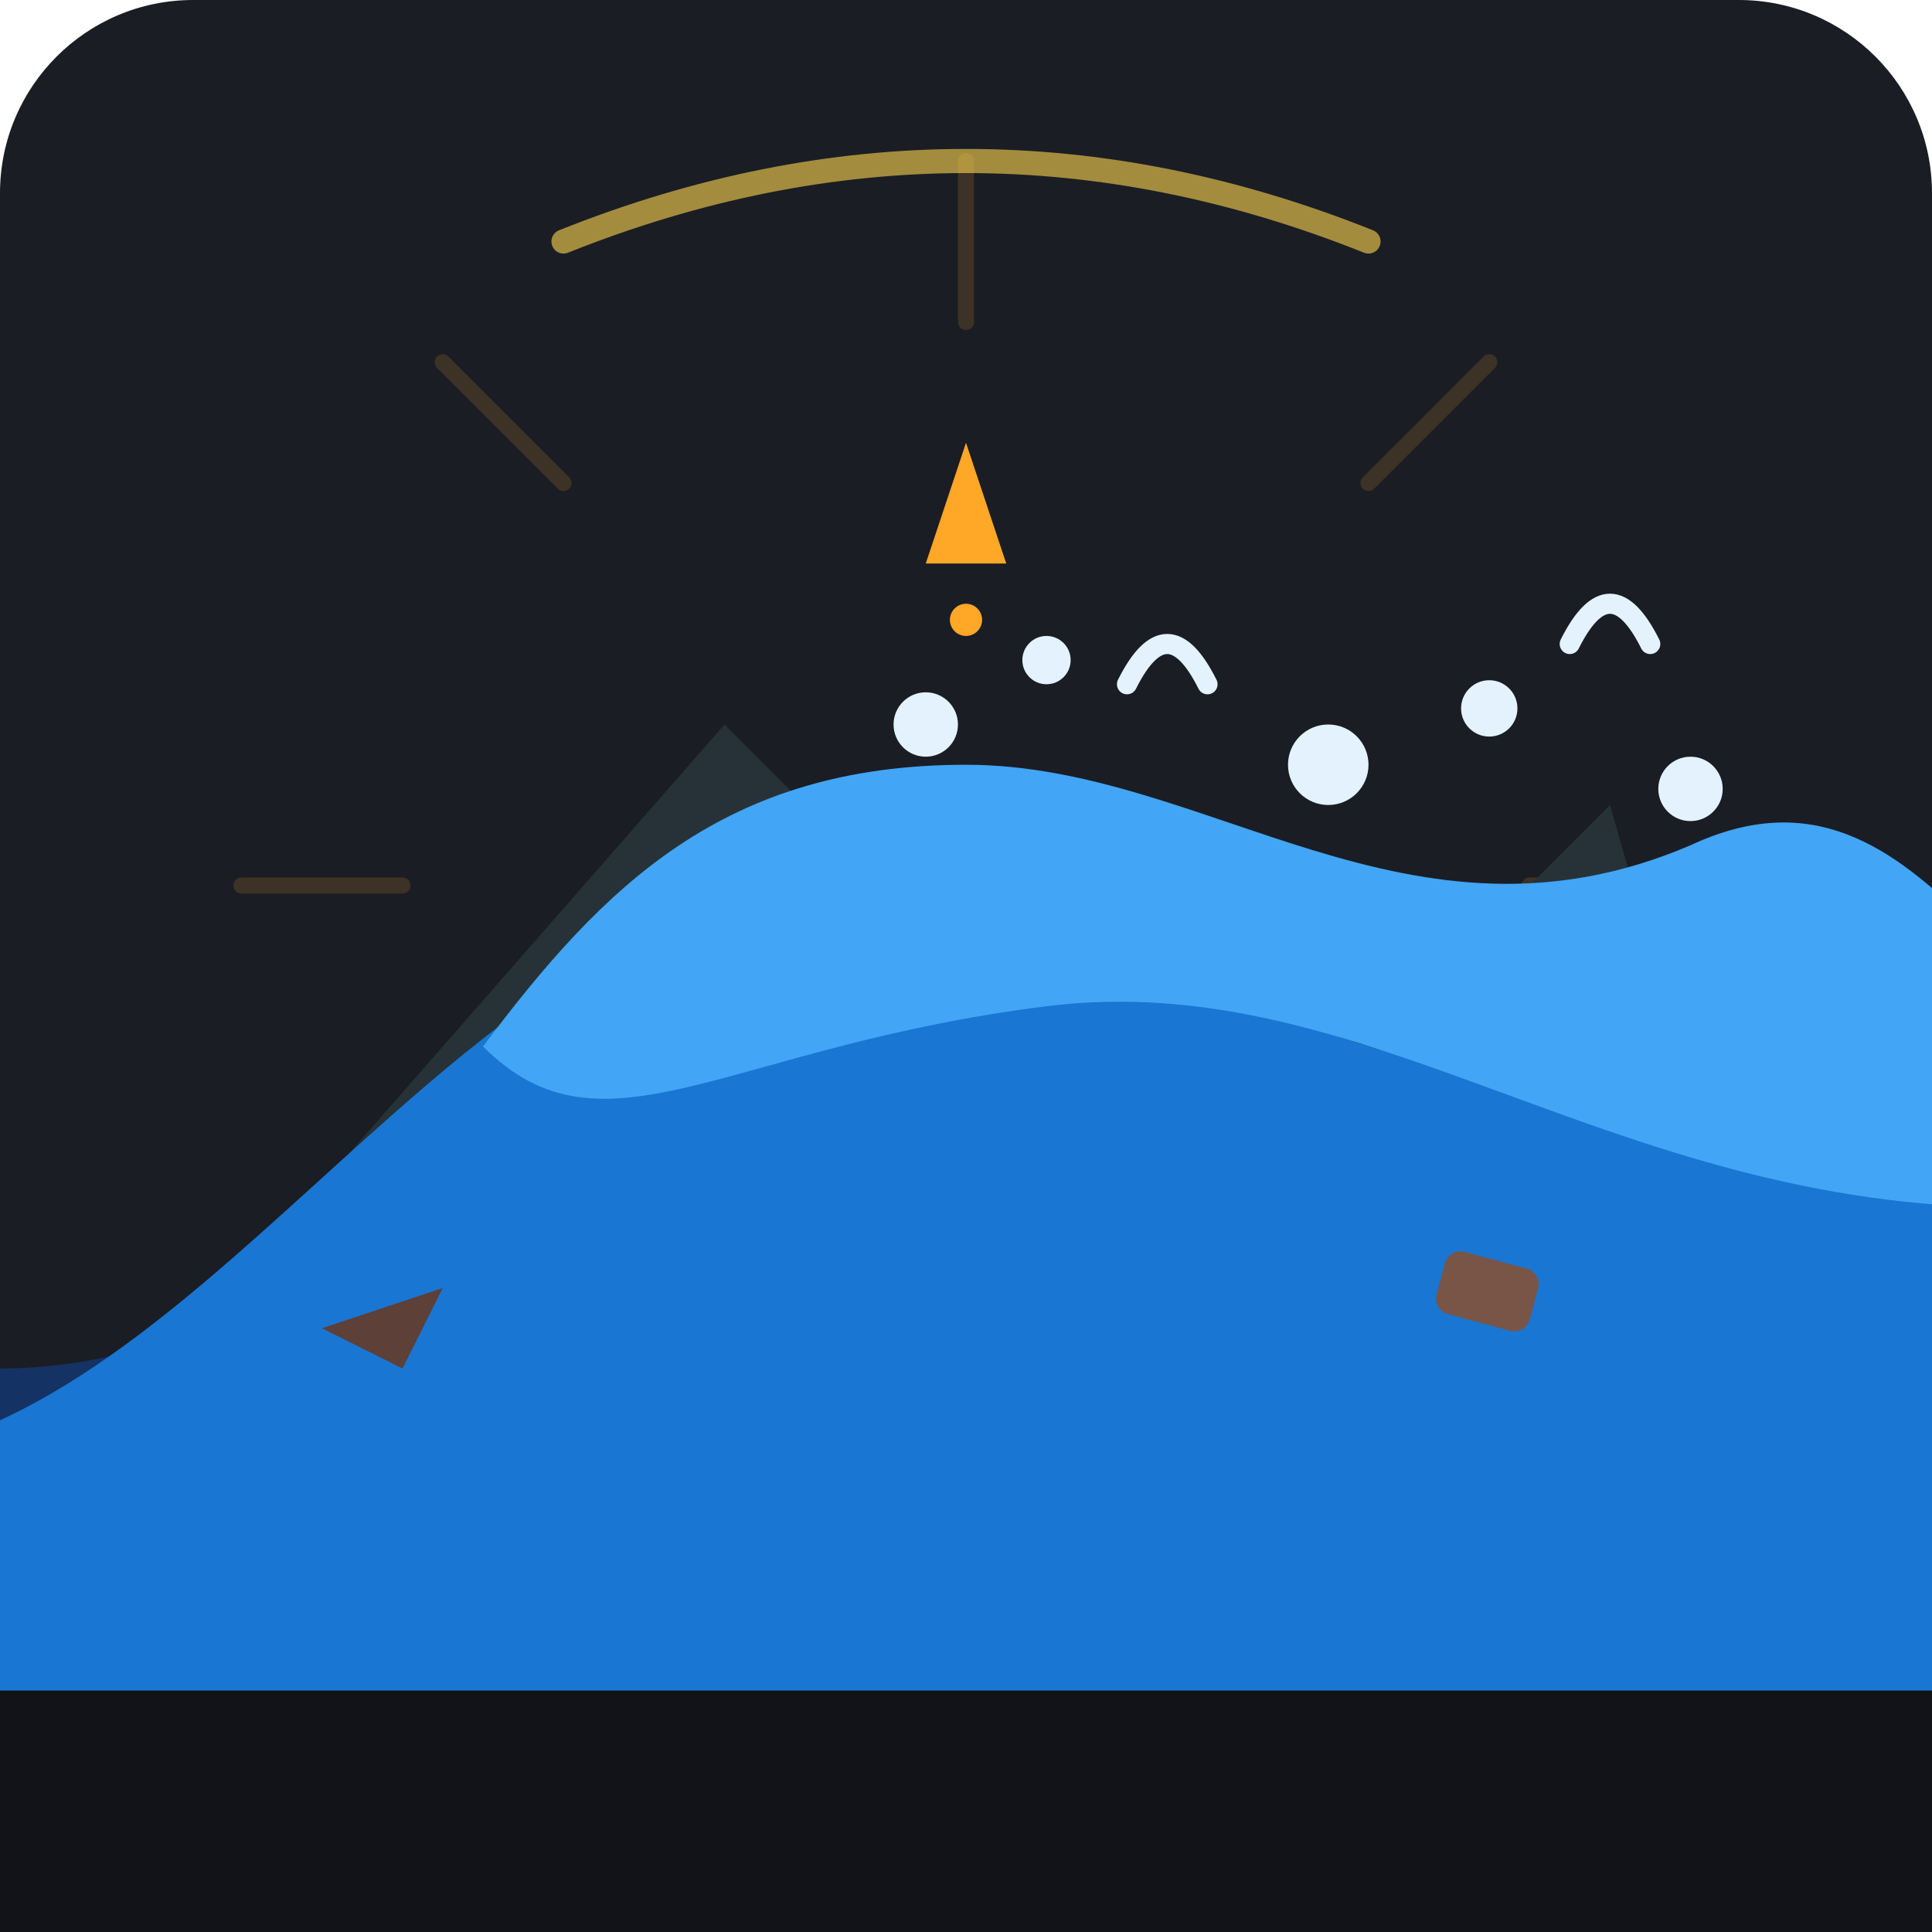
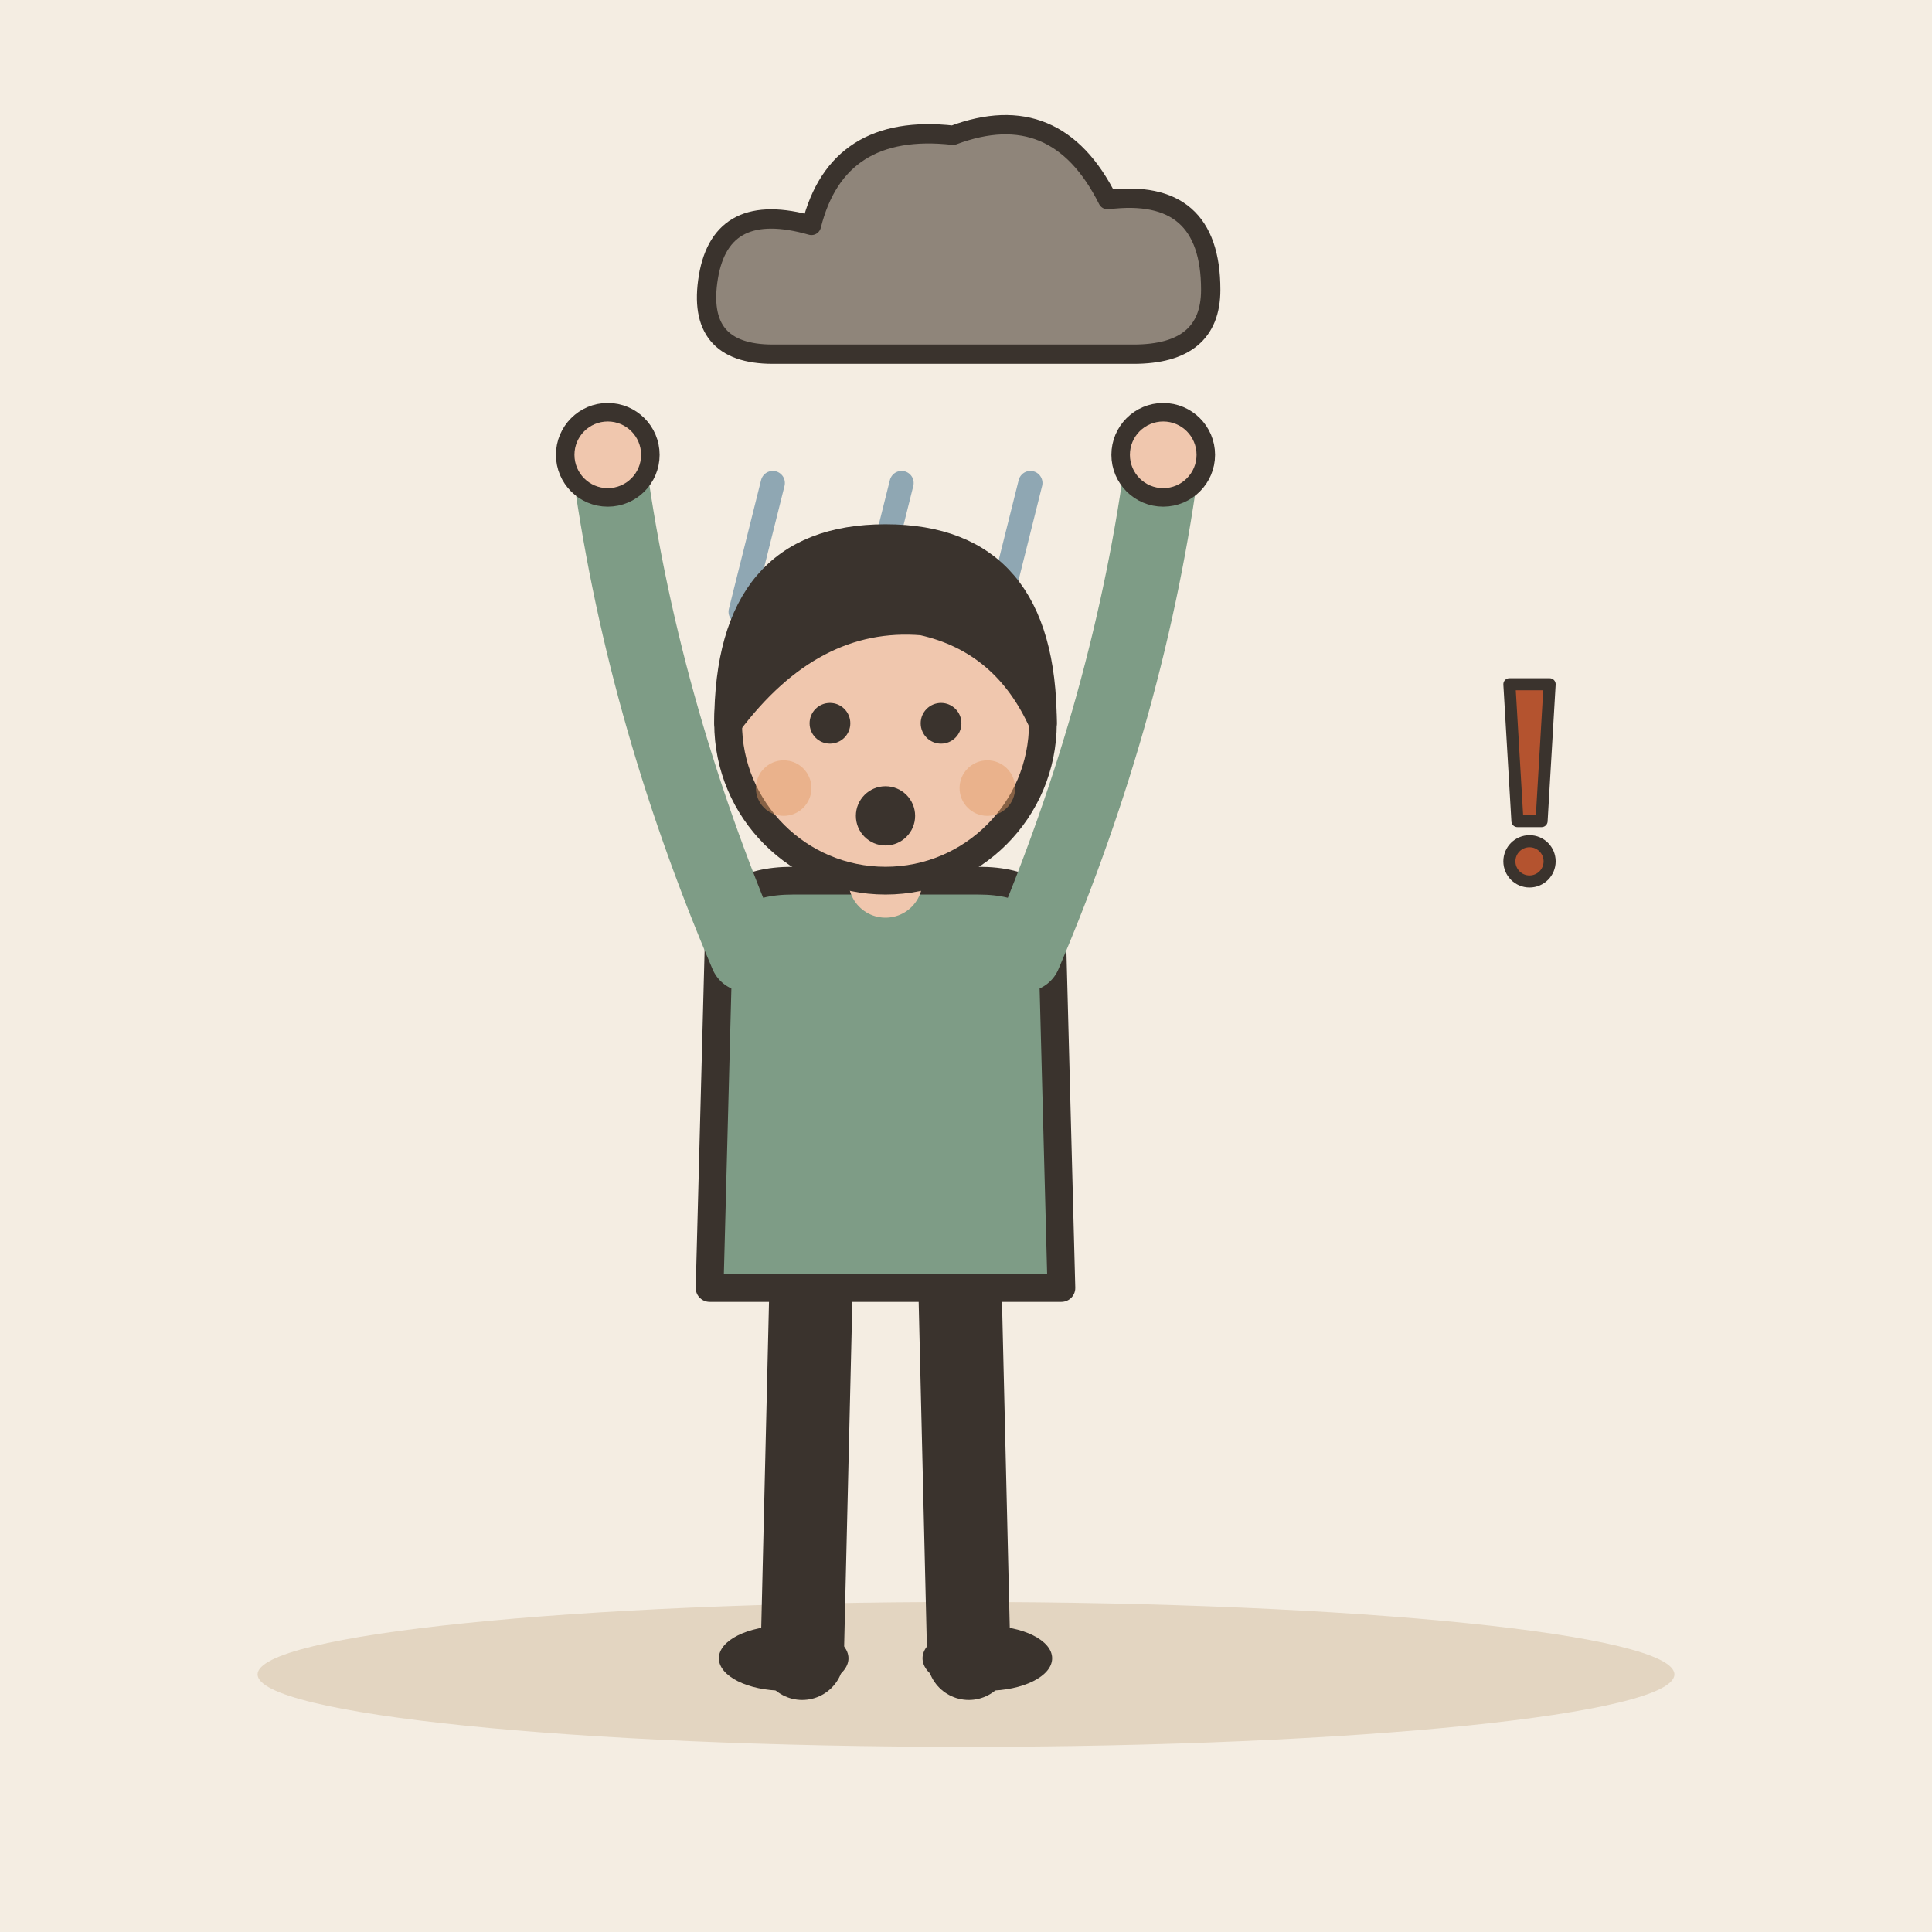
- <svg xmlns="http://www.w3.org/2000/svg" width="240" height="240" viewBox="0 0 240 240">
-   <rect width="240" height="240" rx="24" fill="#1A1D24" />
-   <g opacity="0.15" stroke="#FFA726" stroke-width="2" fill="none" stroke-linecap="round">
-     <path d="M120 40 L120 20" />
-     <path d="M170 60 L185 45" />
-     <path d="M70 60 L55 45" />
-     <path d="M190 110 L210 110" />
-     <path d="M50 110 L30 110" />
+ <svg xmlns="http://www.w3.org/2000/svg" viewBox="0 0 240 240" data-style="editorial">
+   <rect width="240" height="240" fill="#F4EDE2" />
+   <ellipse cx="120" cy="208" rx="88" ry="9" fill="#E3D5C1" />
+   <g transform="translate(120 36) scale(0.8 0.8)">
+     <path d="M-30 10Q-42 10 -40 -2Q-38 -14 -24 -10Q-20 -26 -2 -24Q14 -30 22 -14Q38 -16 38 0Q38 10 26 10Z" fill="#8F857A" stroke="#3A332D" stroke-width="3" stroke-linecap="round" stroke-linejoin="round" />
  </g>
-   <path d="M70 30 Q120 10 170 30" stroke="#FFD54F" stroke-width="3" fill="none" stroke-linecap="round" opacity="0.6" />
-   <polygon points="20,170 90,90 150,150 200,100 220,170" fill="#263238" />
-   <polygon points="80,170 120,120 180,170" fill="#37474F" />
-   <g>
-     <path d="M0 170 C40 170 70 130 110 130 C150 130 170 170 240 170 L240 220 L0 220 Z" fill="#0D47A1" opacity="0.5" />
-     <path d="M-10 180 C30 170 60 110 105 110 C145 110 170 150 250 130 L250 240 L-10 240 Z" fill="#1976D2" />
-     <path d="M60 130 C75 110 90 95 120 95 C150 95 175 120 210 105 C225 98 235 105 245 115 L250 150 C200 150 170 120 130 125 C90 130 75 145 60 130 Z" fill="#42A5F5" />
-     <circle cx="115" cy="90" r="4" fill="#E3F2FD" />
-     <circle cx="130" cy="82" r="3" fill="#E3F2FD" />
-     <circle cx="165" cy="95" r="5" fill="#E3F2FD" />
-     <circle cx="185" cy="88" r="3.5" fill="#E3F2FD" />
-     <circle cx="210" cy="98" r="4" fill="#E3F2FD" />
-     <path d="M140 85 Q145 75 150 85" stroke="#E3F2FD" stroke-width="2.5" fill="none" stroke-linecap="round" />
-     <path d="M195 80 Q200 70 205 80" stroke="#E3F2FD" stroke-width="2.5" fill="none" stroke-linecap="round" />
+   <path d="M96 60L92 76" stroke="#8FA7B3" stroke-width="3" stroke-linecap="round" fill="none" />
+   <path d="M112 60L108 76" stroke="#8FA7B3" stroke-width="3" stroke-linecap="round" fill="none" />
+   <path d="M128 60L124 76" stroke="#8FA7B3" stroke-width="3" stroke-linecap="round" fill="none" />
+   <path d="M144 60L140 76" stroke="#8FA7B3" stroke-width="3" stroke-linecap="round" fill="none" />
+   <g transform="translate(110 206) scale(1.15 1.15)">
+     <path d="M-8 -42L-9 0" stroke="#3A332D" stroke-width="9" stroke-linecap="round" fill="none" />
+     <path d="M8 -42L9 0" stroke="#3A332D" stroke-width="9" stroke-linecap="round" fill="none" />
+     <ellipse cx="-11" cy="0" rx="7" ry="3.5" fill="#3A332D" />
+     <ellipse cx="11" cy="0" rx="7" ry="3.5" fill="#3A332D" />
+     <path d="M-18 -78Q-18 -84 -10 -84L10 -84Q18 -84 18 -78L19 -40L-19 -40Z" fill="#7E9C86" stroke="#3A332D" stroke-width="3" stroke-linecap="round" stroke-linejoin="round" />
+     <path d="M-15 -76Q-26.5 -103 -30 -130" fill="none" stroke="#7E9C86" stroke-width="8" stroke-linecap="round" stroke-linejoin="round" />
+     <circle cx="-30" cy="-130" r="4.6" fill="#F0C7AE" stroke="#3A332D" stroke-linecap="round" stroke-linejoin="round" stroke-width="2" />
+     <path d="M15 -76Q26.5 -103 30 -130" fill="none" stroke="#7E9C86" stroke-width="8" stroke-linecap="round" stroke-linejoin="round" />
+     <circle cx="30" cy="-130" r="4.6" fill="#F0C7AE" stroke="#3A332D" stroke-linecap="round" stroke-linejoin="round" stroke-width="2" />
+     <path d="M0 -84L0 -88" stroke="#F0C7AE" stroke-width="8" stroke-linecap="round" fill="none" />
+     <circle cx="0" cy="-101" r="17" fill="#F0C7AE" stroke="#3A332D" stroke-width="3" stroke-linecap="round" stroke-linejoin="round" />
+     <path d="M-17 -101Q-17 -121 0 -121Q17 -121 17 -101Q13 -110 4 -112Q-8 -113 -17 -101Z" fill="#3A332D" stroke="#3A332D" stroke-width="3" stroke-linecap="round" stroke-linejoin="round" />
+     <circle cx="-6" cy="-101" r="2.2" fill="#3A332D" />
+     <circle cx="6" cy="-101" r="2.2" fill="#3A332D" />
+     <circle cx="0" cy="-91" r="3.2" fill="#3A332D" />
+     <circle cx="-11" cy="-94" r="3" fill="#E39A62" opacity="0.45" />
+     <circle cx="11" cy="-94" r="3" fill="#E39A62" opacity="0.45" />
  </g>
-   <g>
-     <path d="M120 55 L125 70 L115 70 Z" fill="#FFA726" />
-     <circle cx="120" cy="77" r="2" fill="#FFA726" />
+   <g transform="translate(190 100) scale(0.5 0.5)">
+     <path d="M-5 -30L5 -30L3 4L-3 4Z" fill="#B4532F" stroke="#3A332D" stroke-width="3" stroke-linecap="round" stroke-linejoin="round" />
+     <circle cx="0" cy="14" r="5" fill="#B4532F" stroke="#3A332D" stroke-width="3" stroke-linecap="round" stroke-linejoin="round" />
  </g>
-   <path d="M40 165 L55 160 L50 170 Z" fill="#5D4037" />
-   <rect x="180" y="155" width="12" height="8" rx="2" fill="#795548" transform="rotate(15 180 155)" />
-   <rect x="0" y="210" width="240" height="30" fill="#111318" />
</svg>
